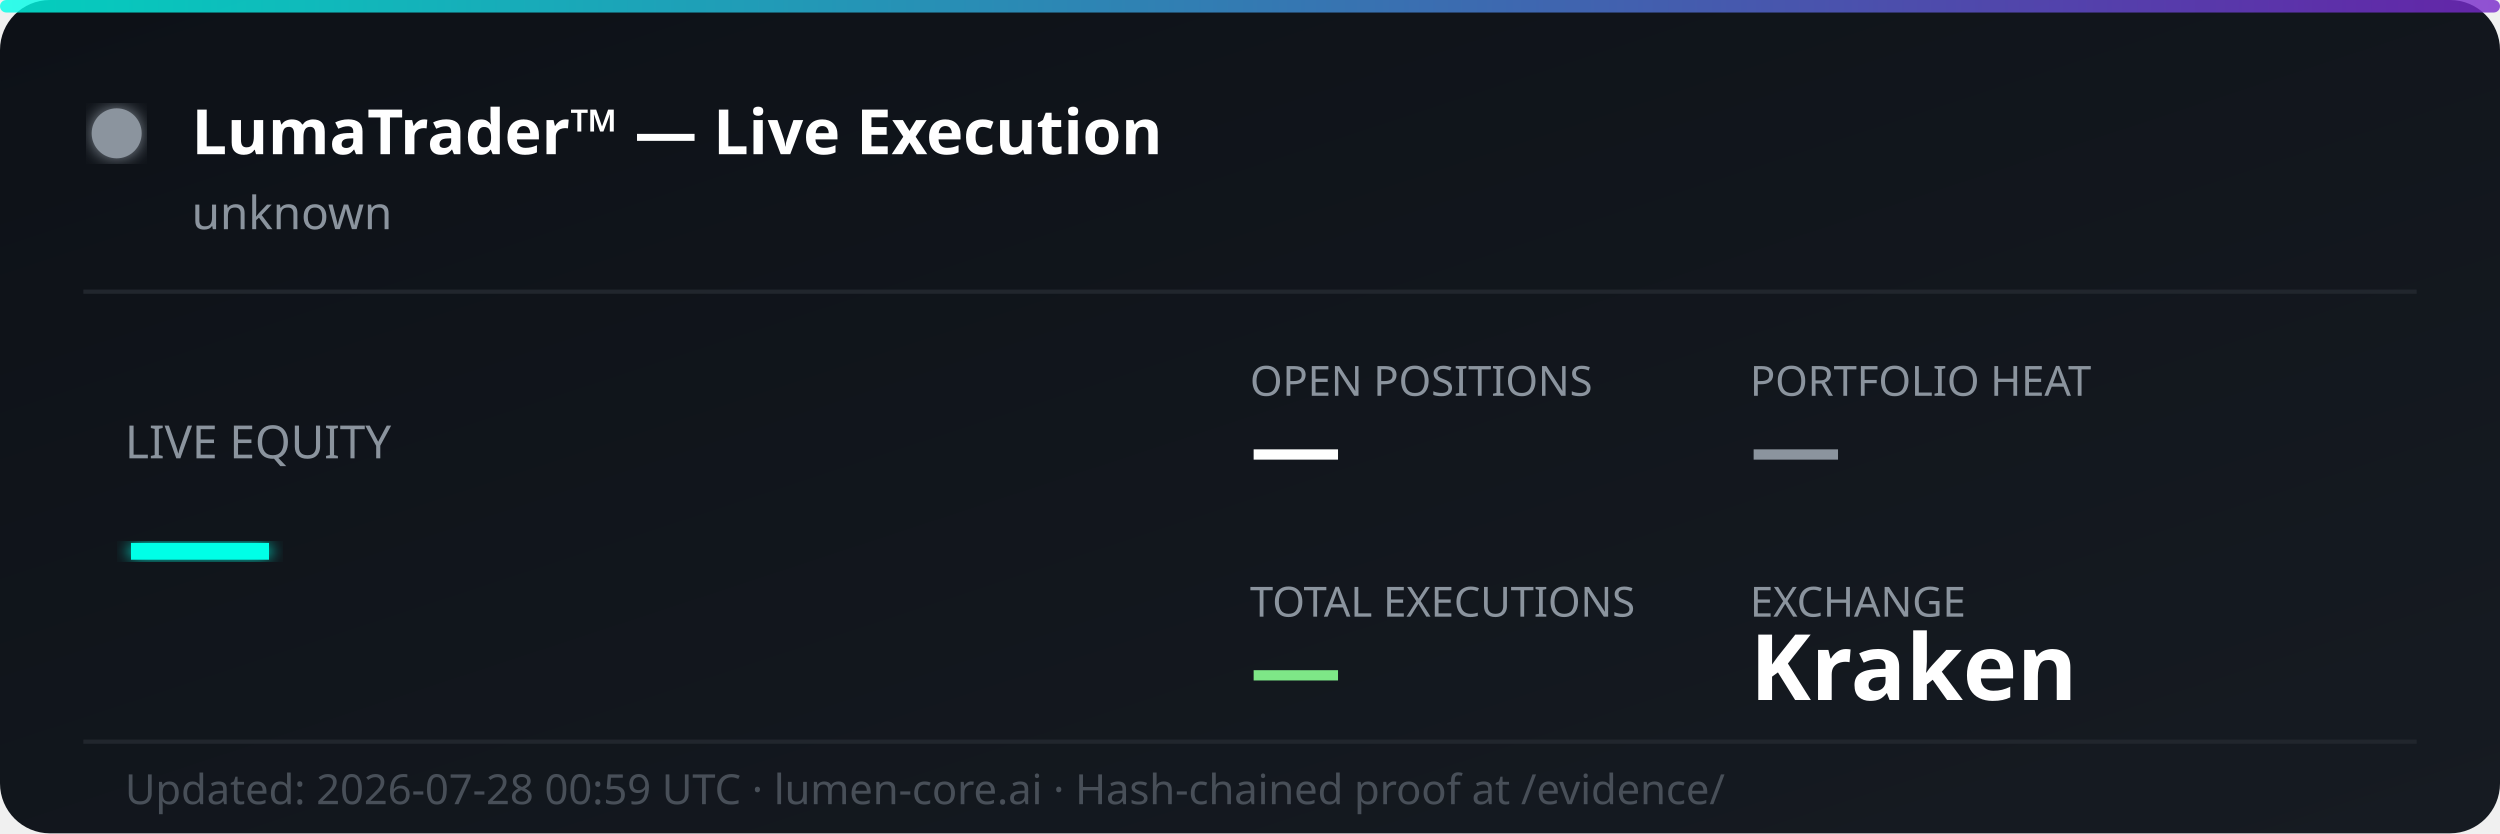
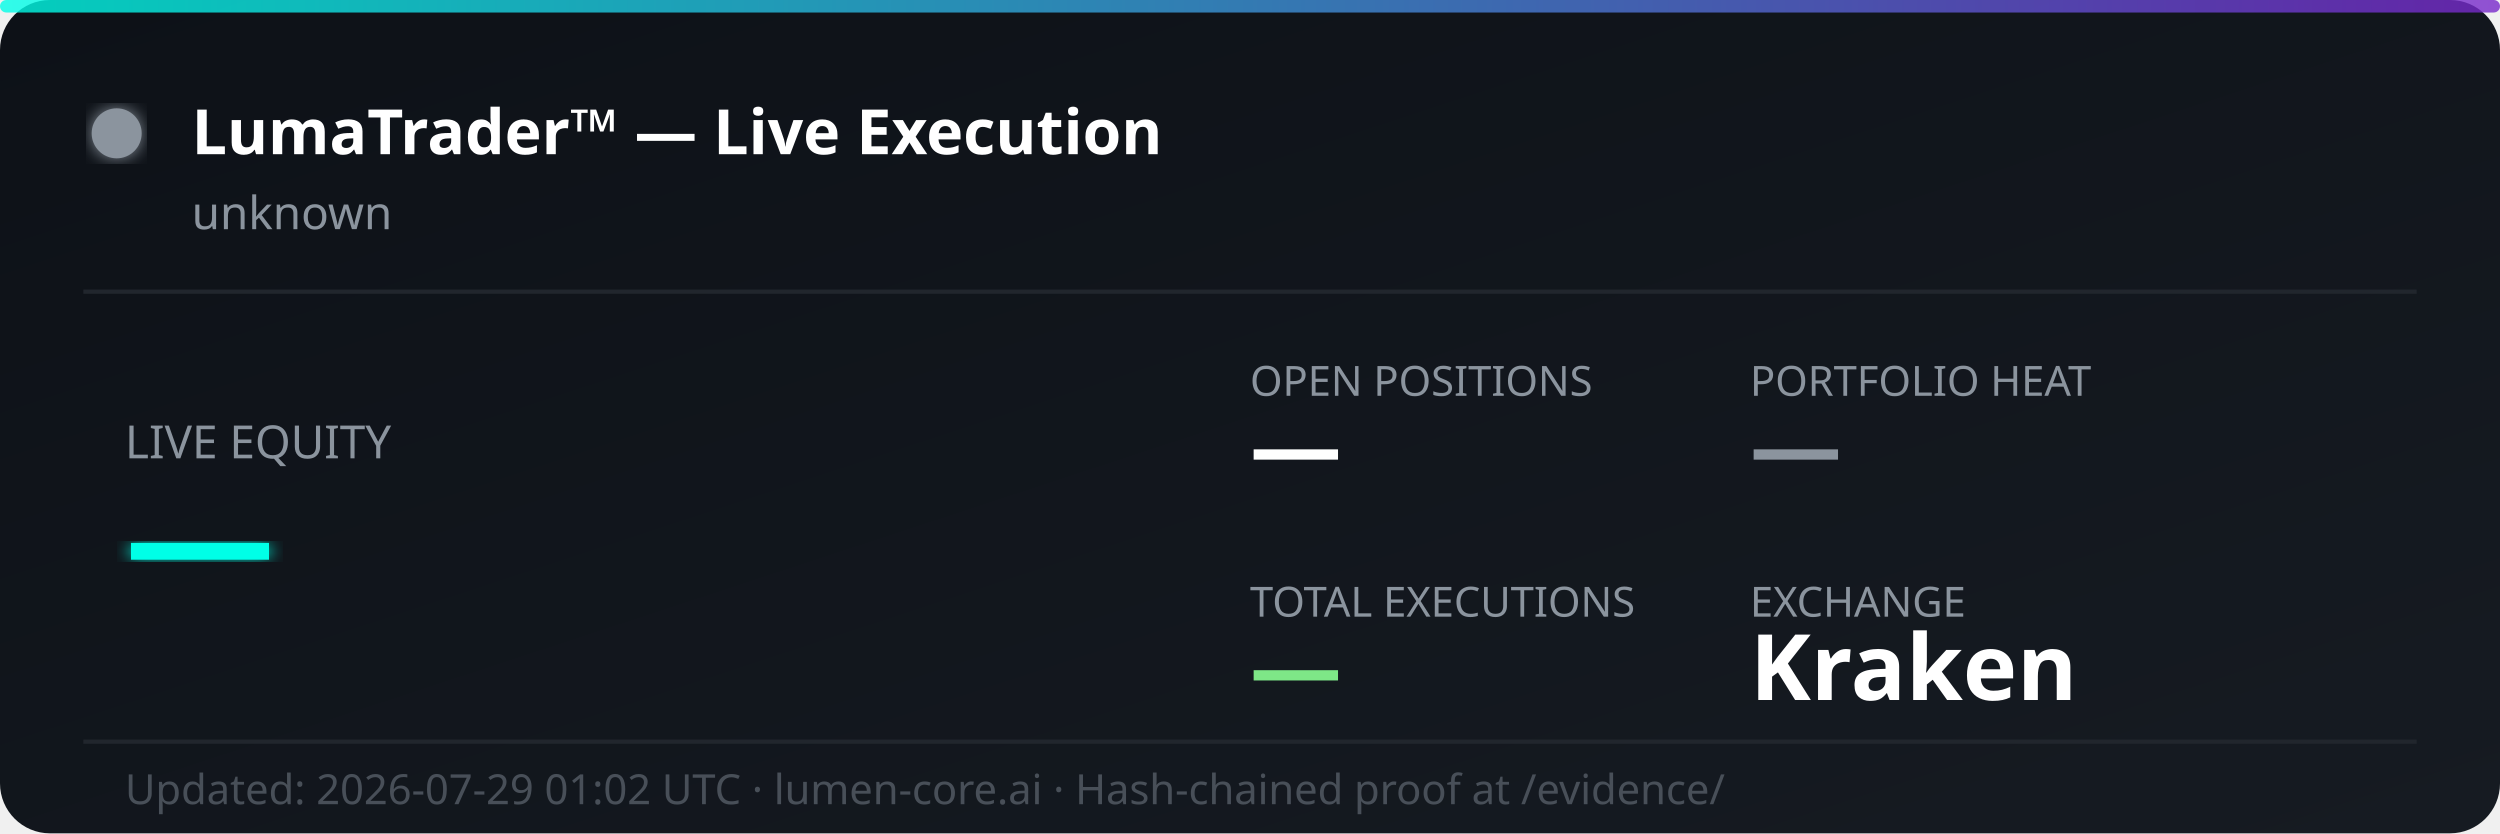
<svg xmlns="http://www.w3.org/2000/svg" width="600" height="200" viewBox="0 0 600 200" fill="none">
  <defs>
    <linearGradient id="bg" x1="0%" y1="0%" x2="100%" y2="100%">
      <stop offset="0%" style="stop-color:#0d1117;stop-opacity:1" />
      <stop offset="100%" style="stop-color:#161b22;stop-opacity:1" />
    </linearGradient>
    <linearGradient id="accent" x1="0%" y1="0%" x2="100%" y2="0%">
      <stop offset="0%" style="stop-color:#00ffe7;stop-opacity:0.8" />
      <stop offset="100%" style="stop-color:#7928ca;stop-opacity:0.8" />
    </linearGradient>
    <filter id="glow">
      <feGaussianBlur stdDeviation="2" result="coloredBlur" />
      <feMerge>
        <feMergeNode in="coloredBlur" />
        <feMergeNode in="SourceGraphic" />
      </feMerge>
    </filter>
  </defs>
  <rect width="600" height="200" rx="12" fill="url(#bg)" />
  <rect width="600" height="3" rx="1.5" fill="url(#accent)" />
  <circle cx="28" cy="32" r="6" fill="#8b949e" filter="url(#glow)">
    <animate attributeName="opacity" values="1;0.3;1" dur="2s" repeatCount="indefinite" />
  </circle>
  <text x="46" y="37" font-family="'Segoe UI', system-ui, sans-serif" font-size="15" font-weight="700" fill="#ffffff">LumaTrader™ — Live Execution</text>
  <text x="46" y="55" font-family="'Segoe UI', system-ui, sans-serif" font-size="11" fill="#8b949e">unknown</text>
  <line x1="20" y1="70" x2="580" y2="70" stroke="#21262d" stroke-width="1" />
  <text x="30" y="110" font-family="'Segoe UI', system-ui, sans-serif" font-size="11" fill="#8b949e">LIVE EQUITY</text>
  <text x="30" y="142" font-family="'Segoe UI', system-ui, sans-serif" font-size="36" font-weight="800" fill="#00ffe7" filter="url(#glow)">—</text>
  <text x="300" y="95" font-family="'Segoe UI', system-ui, sans-serif" font-size="10" fill="#8b949e">OPEN POSITIONS</text>
  <text x="300" y="115" font-family="'Segoe UI', system-ui, sans-serif" font-size="22" font-weight="700" fill="#ffffff">—</text>
  <text x="420" y="95" font-family="'Segoe UI', system-ui, sans-serif" font-size="10" fill="#8b949e">PORTFOLIO HEAT</text>
  <text x="420" y="115" font-family="'Segoe UI', system-ui, sans-serif" font-size="22" font-weight="700" fill="#8b949e">—</text>
  <text x="300" y="148" font-family="'Segoe UI', system-ui, sans-serif" font-size="10" fill="#8b949e">TOTAL EXECUTIONS</text>
  <text x="300" y="168" font-family="'Segoe UI', system-ui, sans-serif" font-size="22" font-weight="700" fill="#7ee787">—</text>
  <text x="420" y="148" font-family="'Segoe UI', system-ui, sans-serif" font-size="10" fill="#8b949e">EXCHANGE</text>
  <text x="420" y="168" font-family="'Segoe UI', system-ui, sans-serif" font-size="22" font-weight="700" fill="#ffffff">Kraken</text>
  <line x1="20" y1="178" x2="580" y2="178" stroke="#21262d" stroke-width="1" />
-   <text x="30" y="193" font-family="'Segoe UI', system-ui, sans-serif" font-size="10" fill="#484f58">Updated: 2026-07-28 00:59 UTC · lumen-core.ai · Hash-chained proof at /evidence/</text>
+   <text x="30" y="193" font-family="'Segoe UI', system-ui, sans-serif" font-size="10" fill="#484f58">Updated: 2026-07-29 01:02 UTC · lumen-core.ai · Hash-chained proof at /evidence/</text>
</svg>
